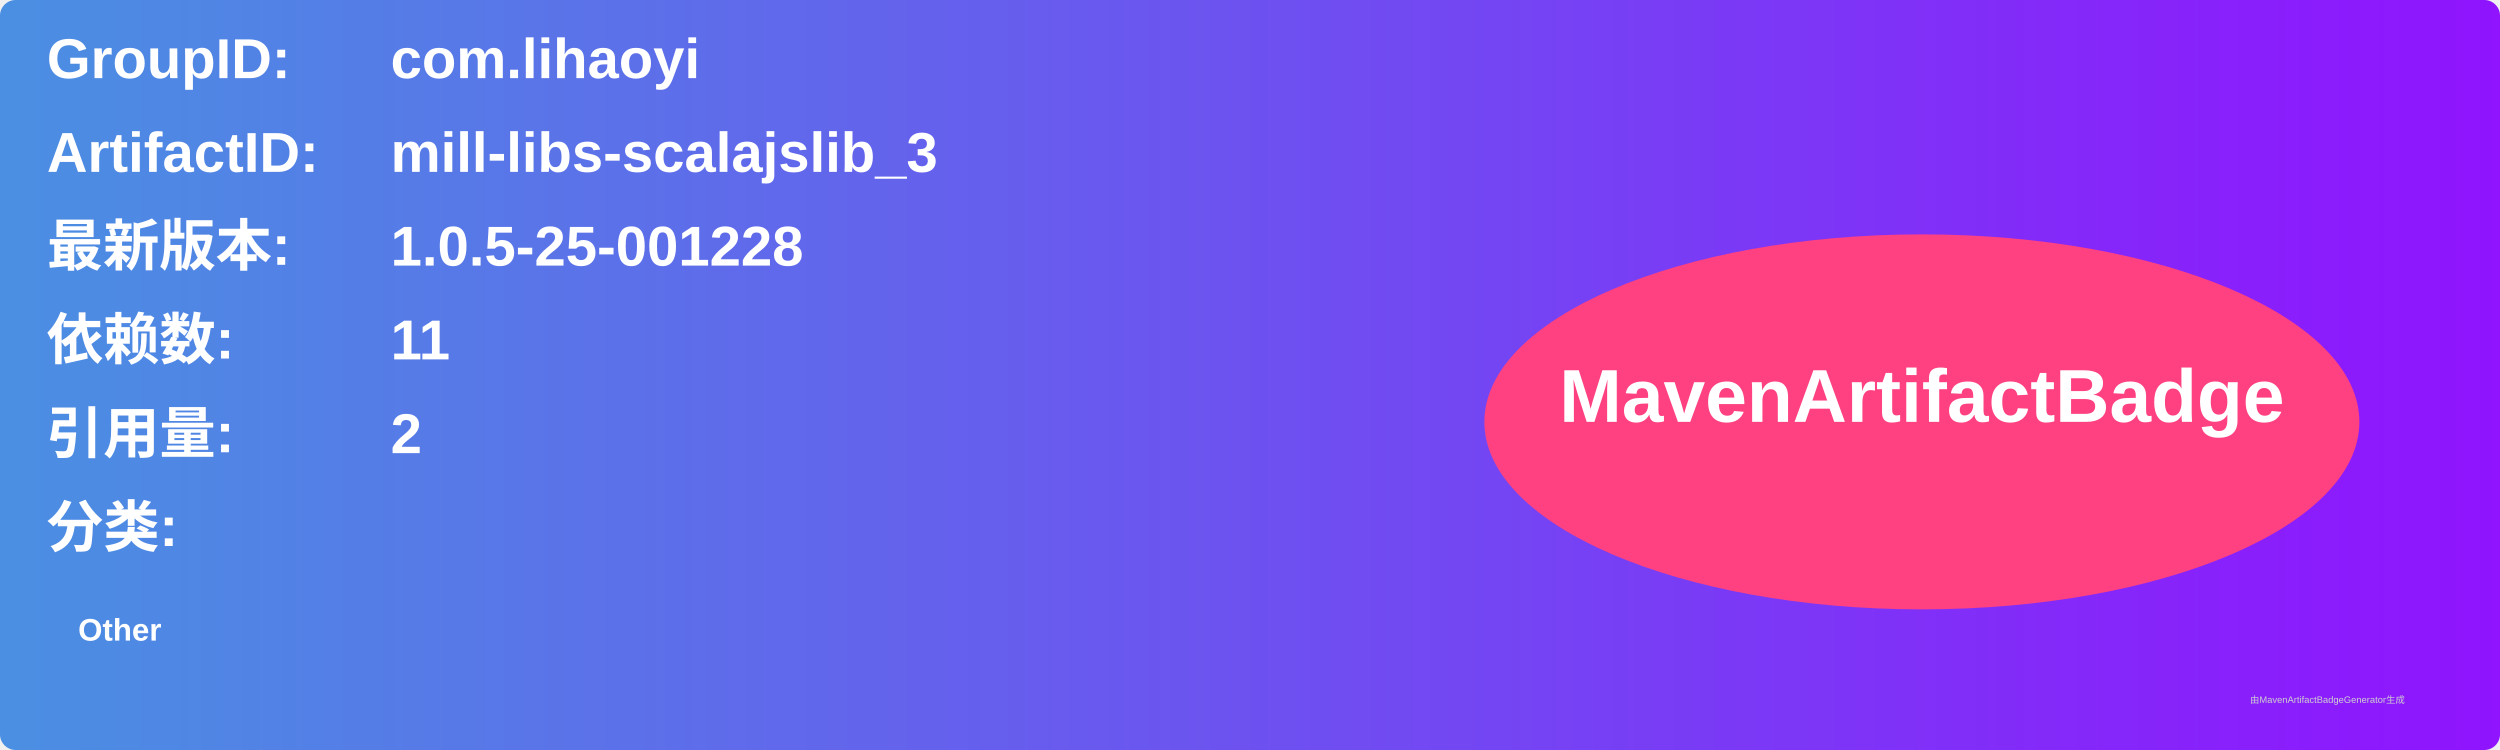
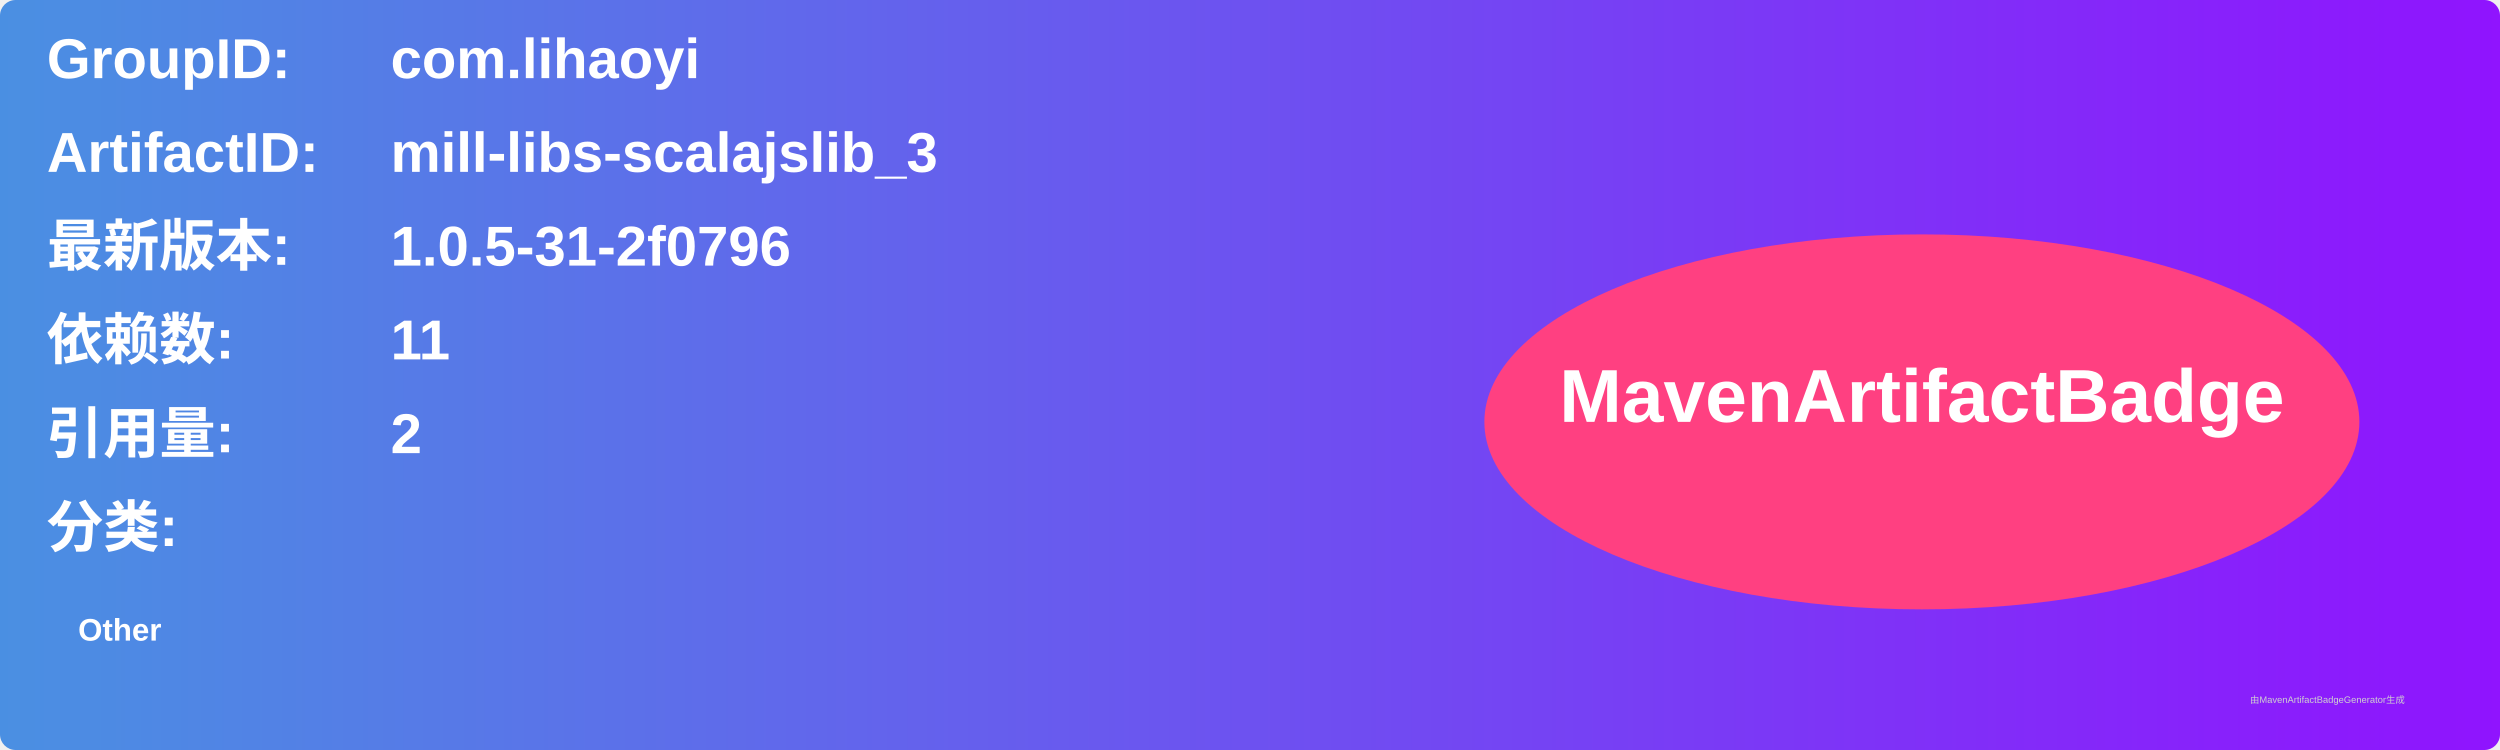
<svg xmlns="http://www.w3.org/2000/svg" width="800" height="240" viewBox="0 0 800 240">
  <linearGradient id="grad" x1="0%" y1="0%" x2="100%" y2="0%">
    <stop offset="0%" stop-color="#4a90e2" />
    <stop offset="100%" stop-color="#9013fe" />
  </linearGradient>
  <rect width="100%" height="100%" rx="5" ry="5" fill="url(#grad)" />
  <g transform="translate(15, 15)">
    <text x="0" y="10" font-family="Arial" font-size="18" fill="white" font-weight="bold" width="260">GroupID:</text>
    <text x="110" y="10" font-family="Arial" font-size="18" fill="white" font-weight="bold" width="460">com.lihaoyi</text>
    <text x="0" y="40" font-family="Arial" font-size="18" fill="white" font-weight="bold" width="260">ArtifactID:</text>
    <text x="110" y="40" font-family="Arial" font-size="18" fill="white" font-weight="bold" width="460">mill-libs-scalajslib_3</text>
    <text x="0" y="70" font-family="Arial" font-size="18" fill="white" font-weight="bold">最新版本:</text>
    <text x="110" y="70" font-family="Arial" font-size="18" fill="white" font-weight="bold">
-       <tspan font-weight="bold">1.0.5-25-001228</tspan>
+       <tspan font-weight="bold">1.0.5-31-2f0796</tspan>
    </text>
    <text x="0" y="100" font-family="Arial" font-size="18" fill="white" font-weight="bold">依赖数: </text>
    <text x="110" y="100" font-family="Arial" font-size="18" fill="white">
      <tspan font-weight="bold">11</tspan>
    </text>
    <text x="0" y="130" font-family="Arial" font-size="18" fill="white" font-weight="bold">引用量: </text>
    <text x="110" y="130" font-family="Arial" font-size="18" fill="white">
      <tspan font-weight="bold">2</tspan>
    </text>
    <text x="0" y="160" font-family="Arial" font-size="18" fill="white" font-weight="bold">分类:</text>
    <text x="10" y="190" font-family="Arial" font-size="10" fill="white">
      <tspan font-weight="bold">Other</tspan>
    </text>
    <ellipse cx="600" cy="120" rx="140" ry="60" fill="#ff4081" />
    <text x="600" y="120" text-anchor="middle" font-family="Arial" font-size="24" fill="white" font-weight="bold">MavenArtifactBadge</text>
  </g>
  <text x="720" y="225" font-family="Arial" font-size="3" fill="#d0d0d0">由MavenArtifactBadgeGenerator生成</text>
</svg>
